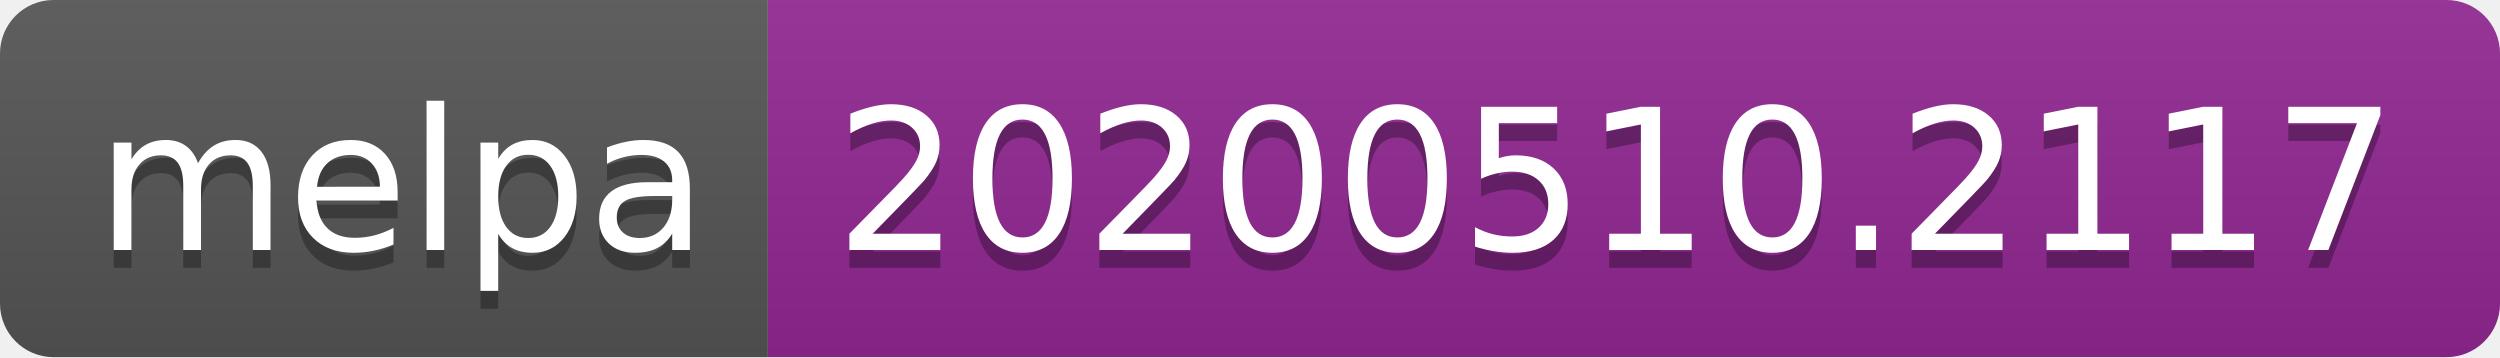
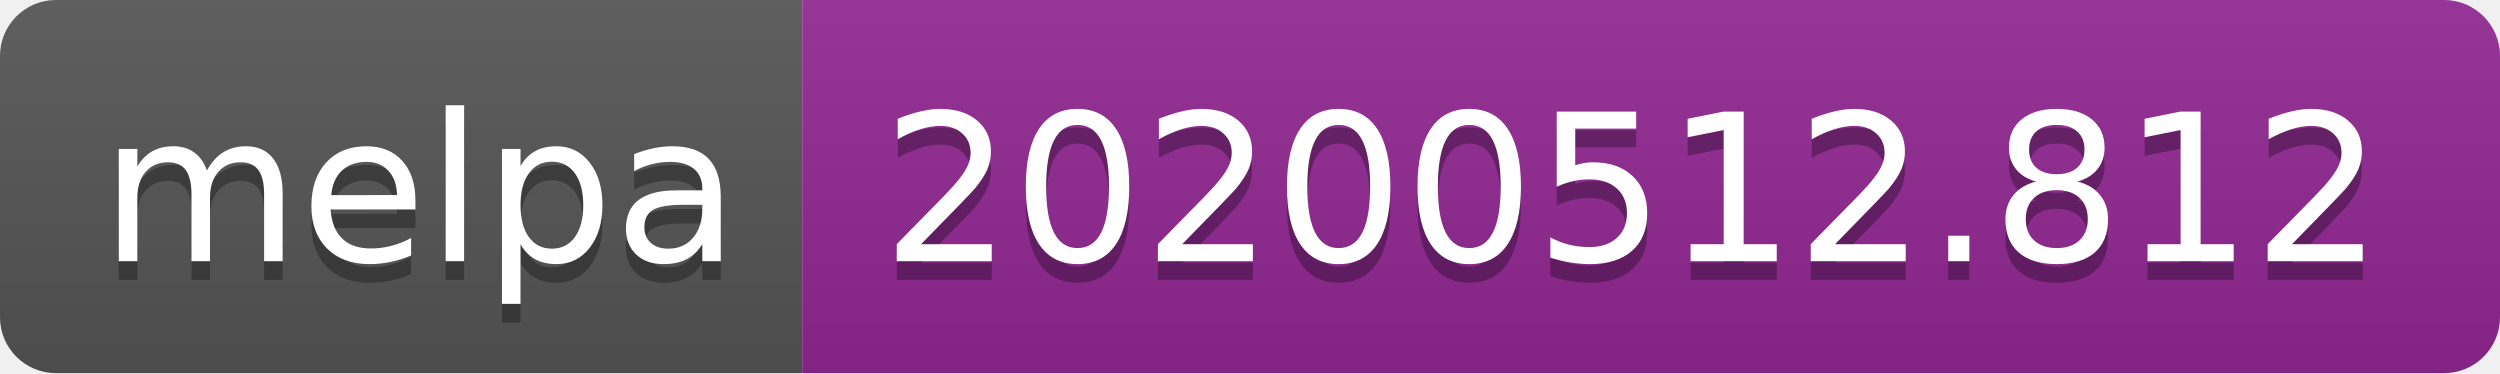
- <svg xmlns="http://www.w3.org/2000/svg" width="140" height="20">
+ <svg xmlns="http://www.w3.org/2000/svg" width="134" height="20">
  <linearGradient id="s" x2="0" y2="100%">
    <stop offset="0" stop-color="#bbb" stop-opacity=".1" />
    <stop offset="1" stop-opacity=".1" />
  </linearGradient>
  <clipPath id="r">
-     <rect width="140" height="20" rx="3" fill="#fff" />
+     <rect width="134" height="20" rx="3" fill="#fff" />
  </clipPath>
  <g clip-path="url(#r)">
    <rect width="43" height="20" fill="#555" />
-     <rect x="43" width="97" height="20" fill="#922793" />
-     <rect width="140" height="20" fill="url(#s)" />
+     <rect x="43" width="91" height="20" fill="#922793" />
+     <rect width="134" height="20" fill="url(#s)" />
  </g>
  <g fill="#fff" text-anchor="middle" font-family="Verdana,Geneva,DejaVu Sans,sans-serif" text-rendering="geometricPrecision" font-size="110">
    <text x="225" y="150" fill="#010101" fill-opacity=".3" transform="scale(.1)" textLength="330">melpa</text>
    <text x="225" y="140" transform="scale(.1)" textLength="330">melpa</text>
-     <text x="905" y="150" fill="#010101" fill-opacity=".3" transform="scale(.1)" textLength="870">20200510.2117</text>
-     <text x="905" y="140" transform="scale(.1)" textLength="870">20200510.2117</text>
+     <text x="875" y="150" fill="#010101" fill-opacity=".3" transform="scale(.1)" textLength="810">20200512.812</text>
+     <text x="875" y="140" transform="scale(.1)" textLength="810">20200512.812</text>
  </g>
</svg>
